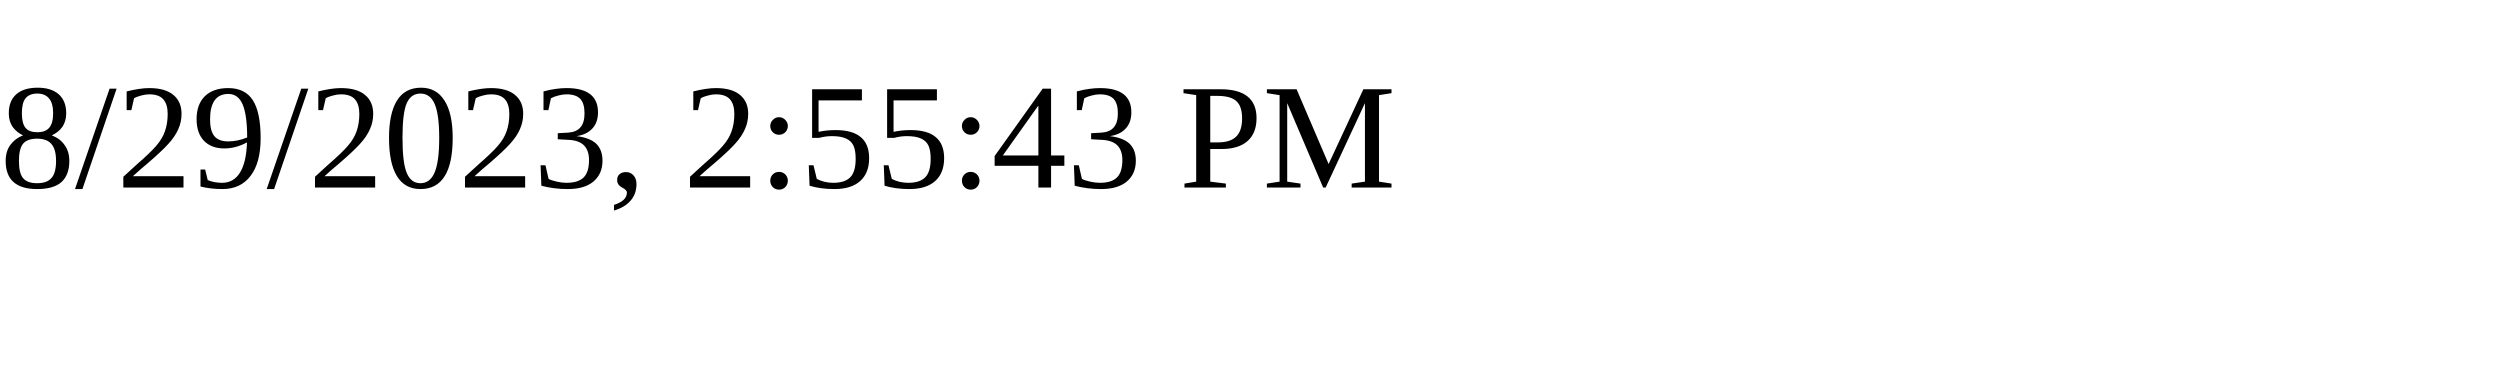
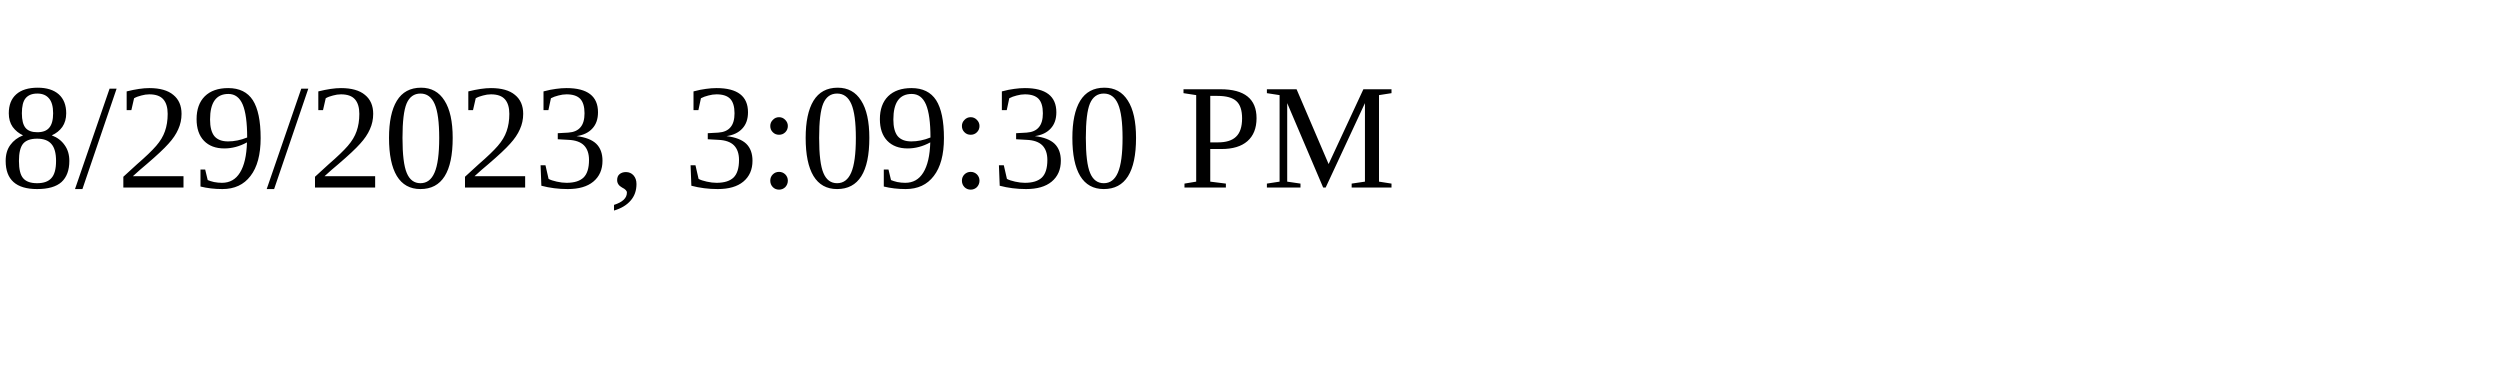
<svg xmlns="http://www.w3.org/2000/svg" height="30" width="200">
-   <text x="0" y="15">8/29/2023, 2:55:43 PM</text>
+   <text x="0" y="15">8/29/2023, 3:09:30 PM</text>
</svg>
